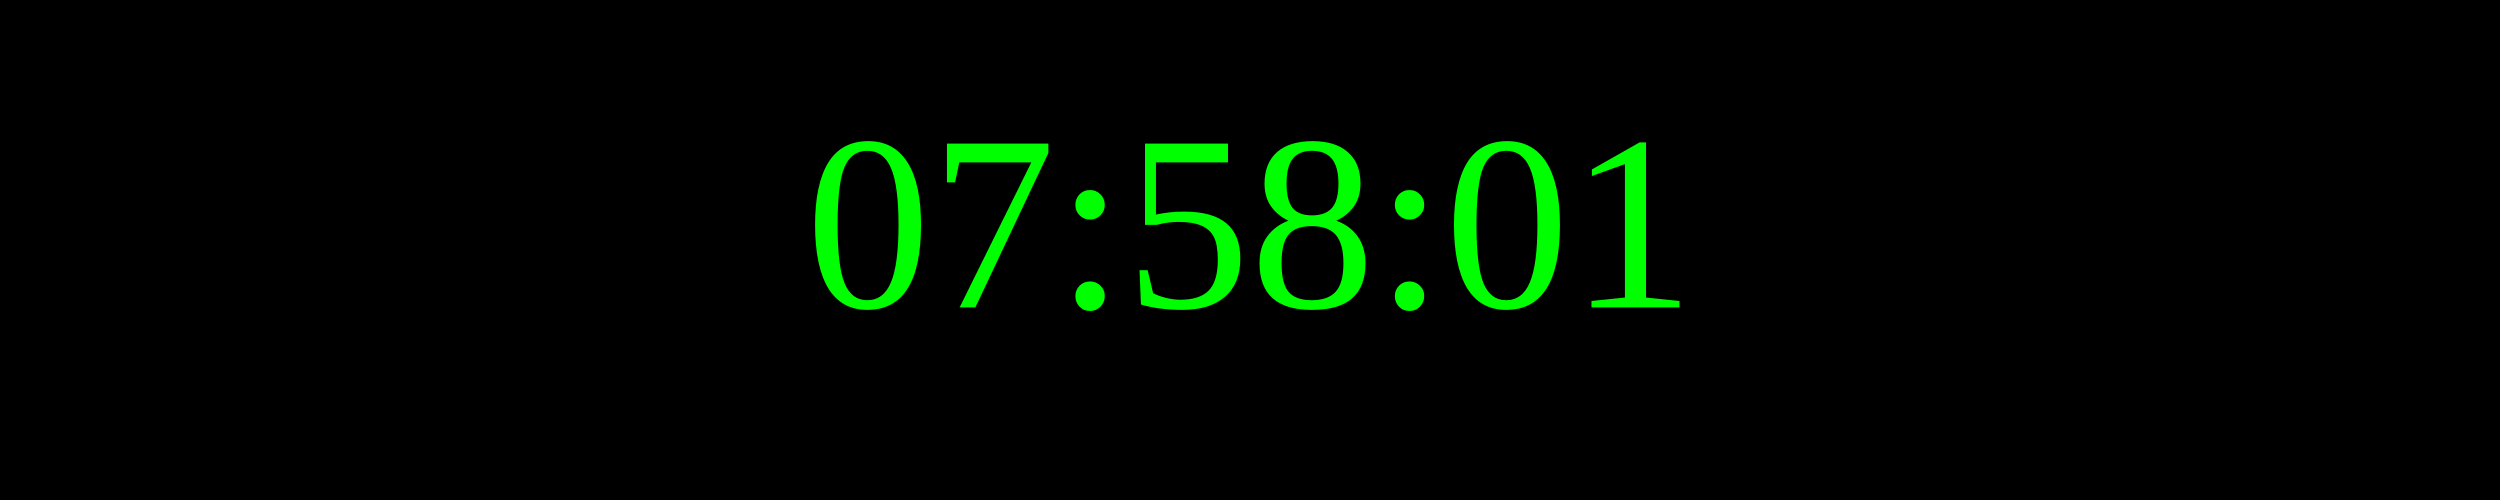
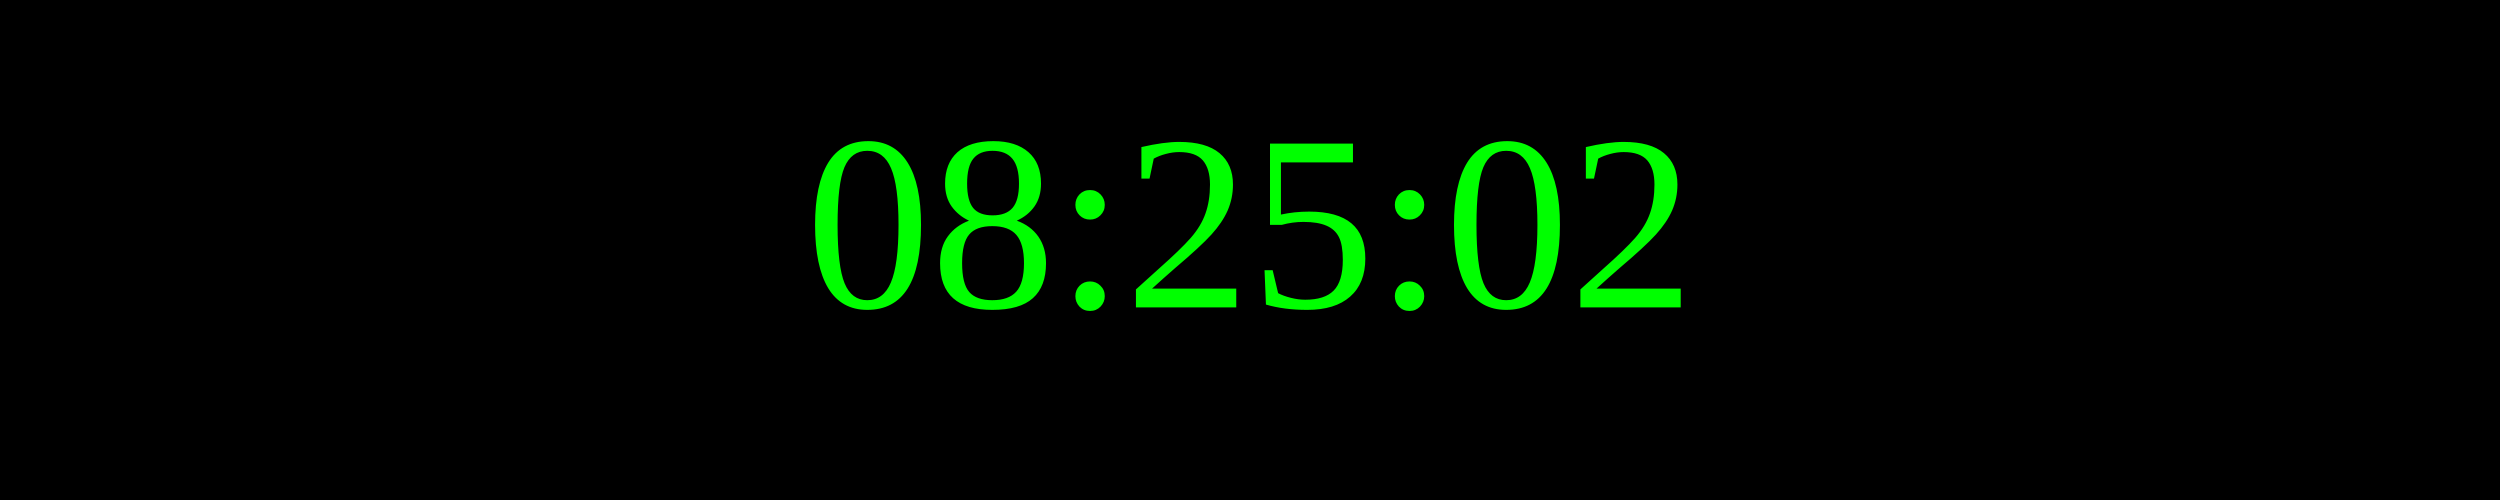
<svg xmlns="http://www.w3.org/2000/svg" width="250" height="50">
  <rect width="100%" height="100%" fill="black" />
  <text x="50%" y="50%" font-size="25" fill="lime" text-anchor="middle" dominant-baseline="middle">
- 07:58:01
+ 08:25:02
</text>
</svg>
